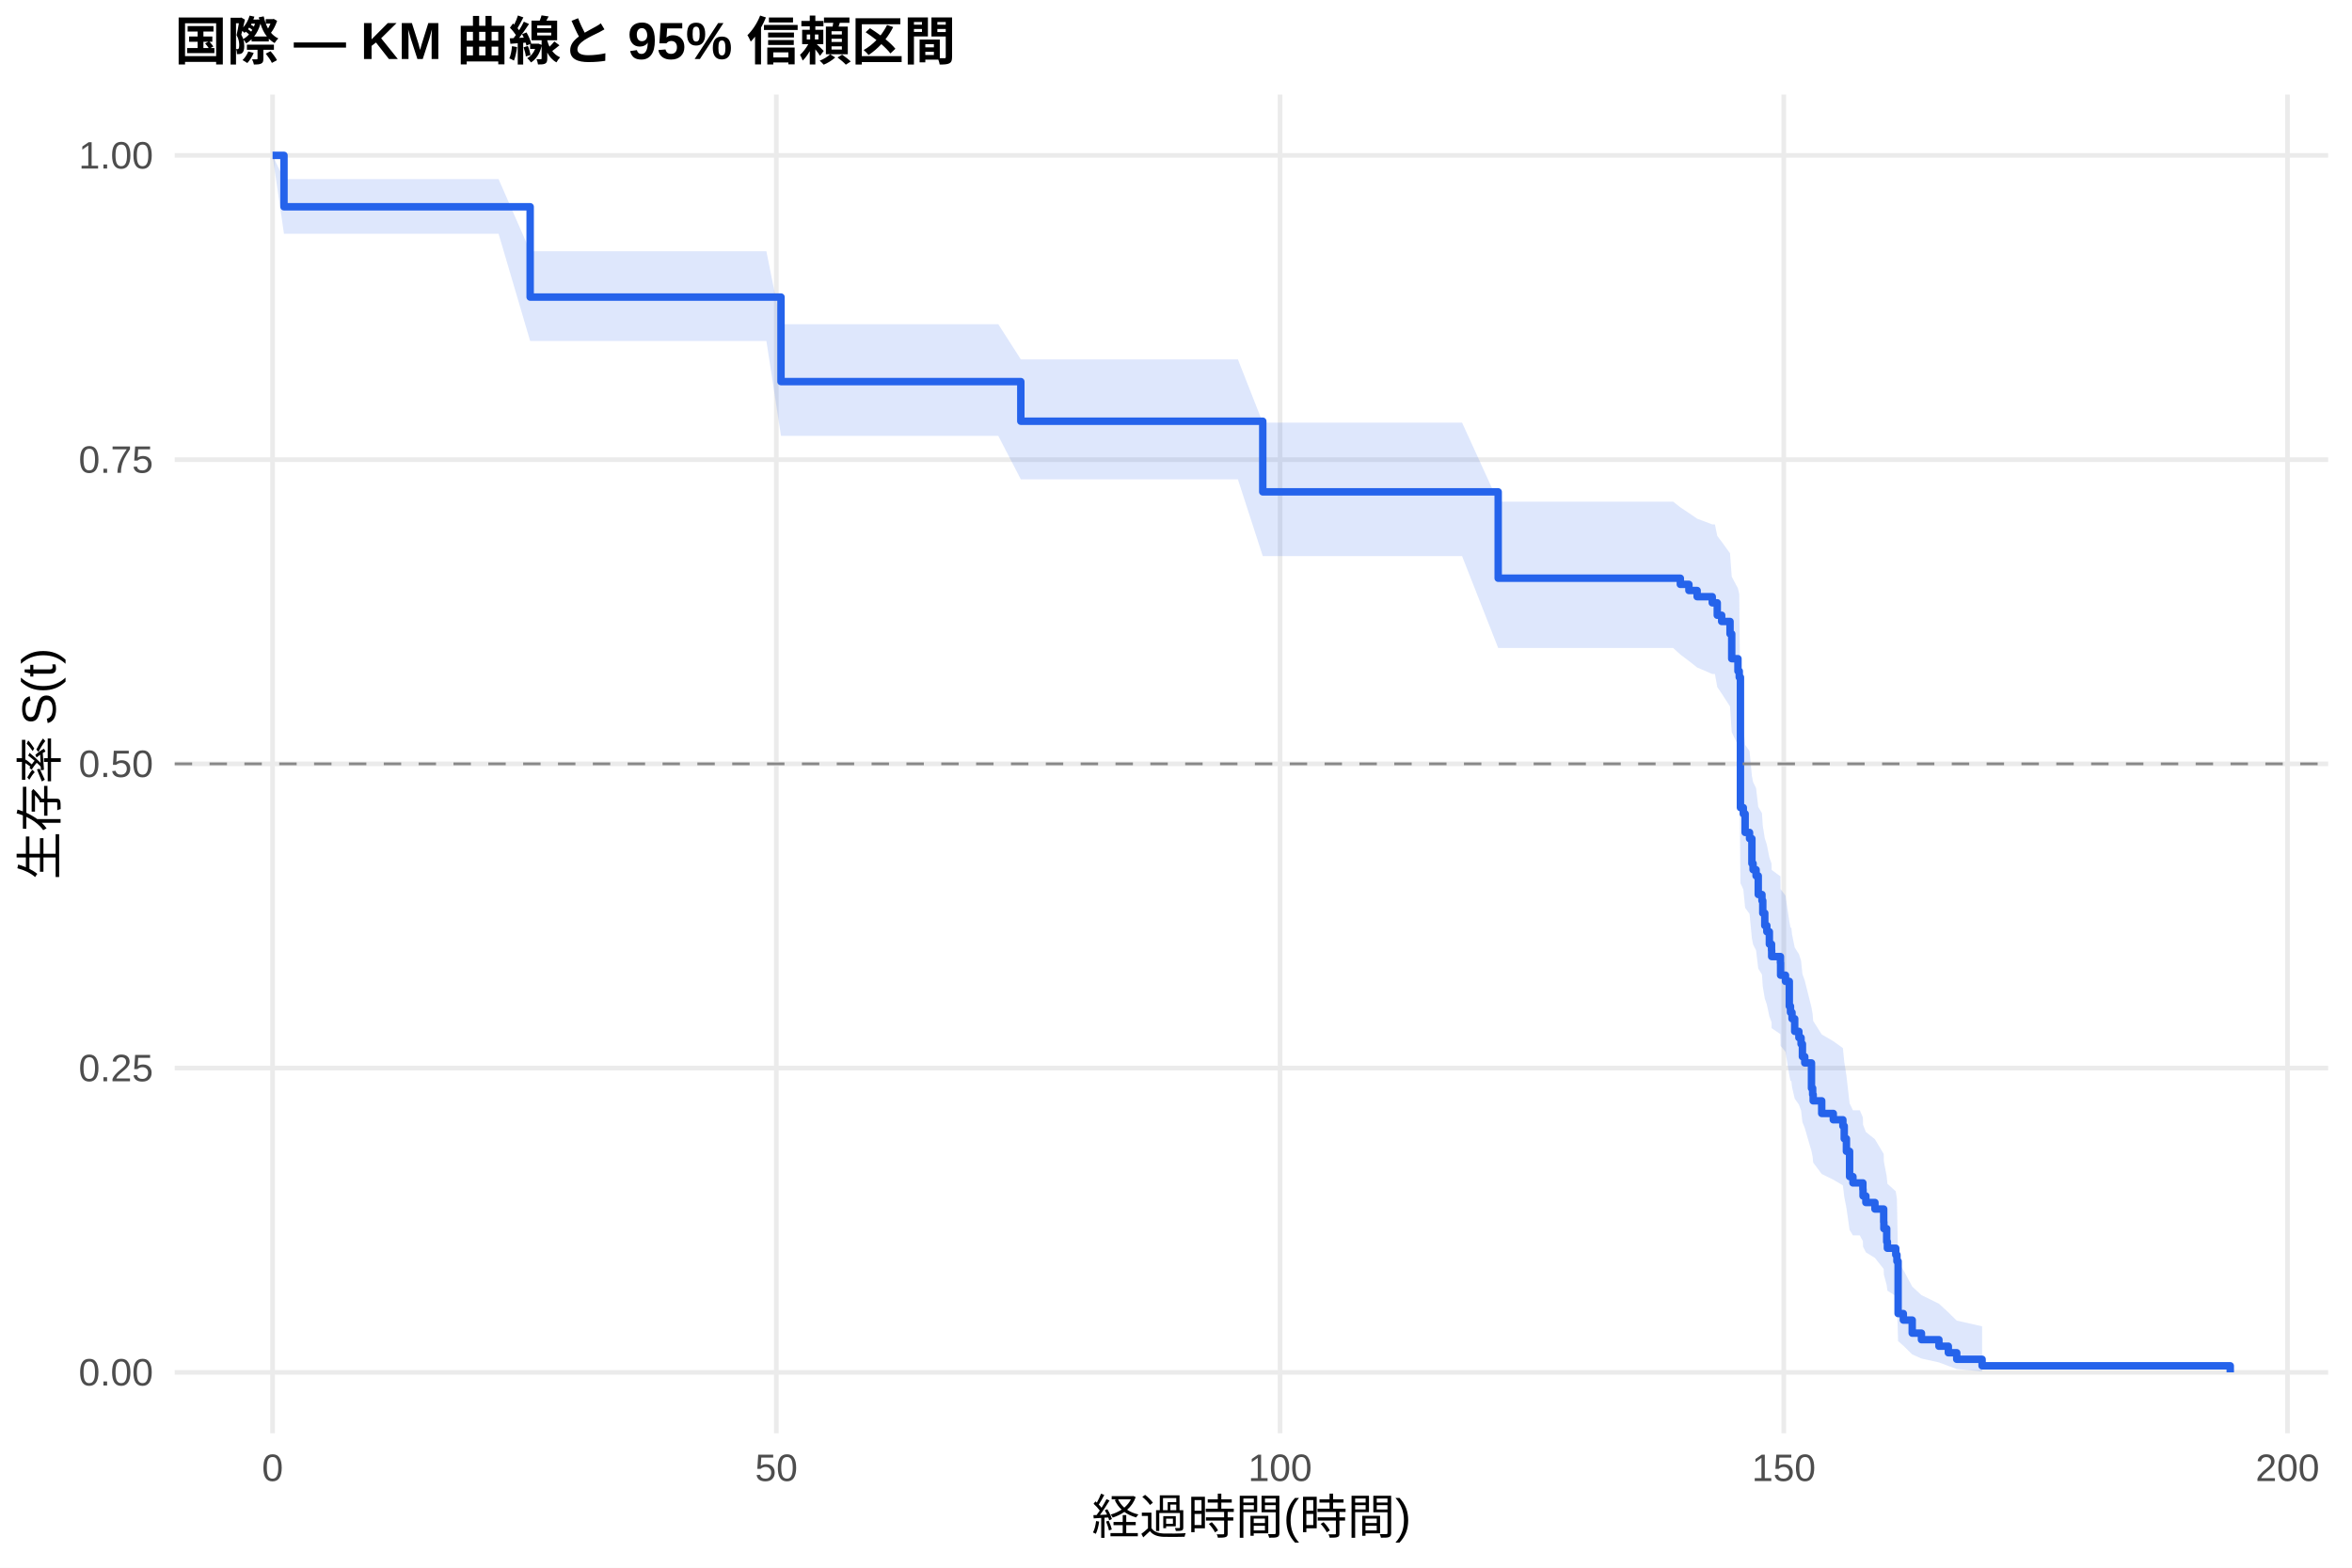
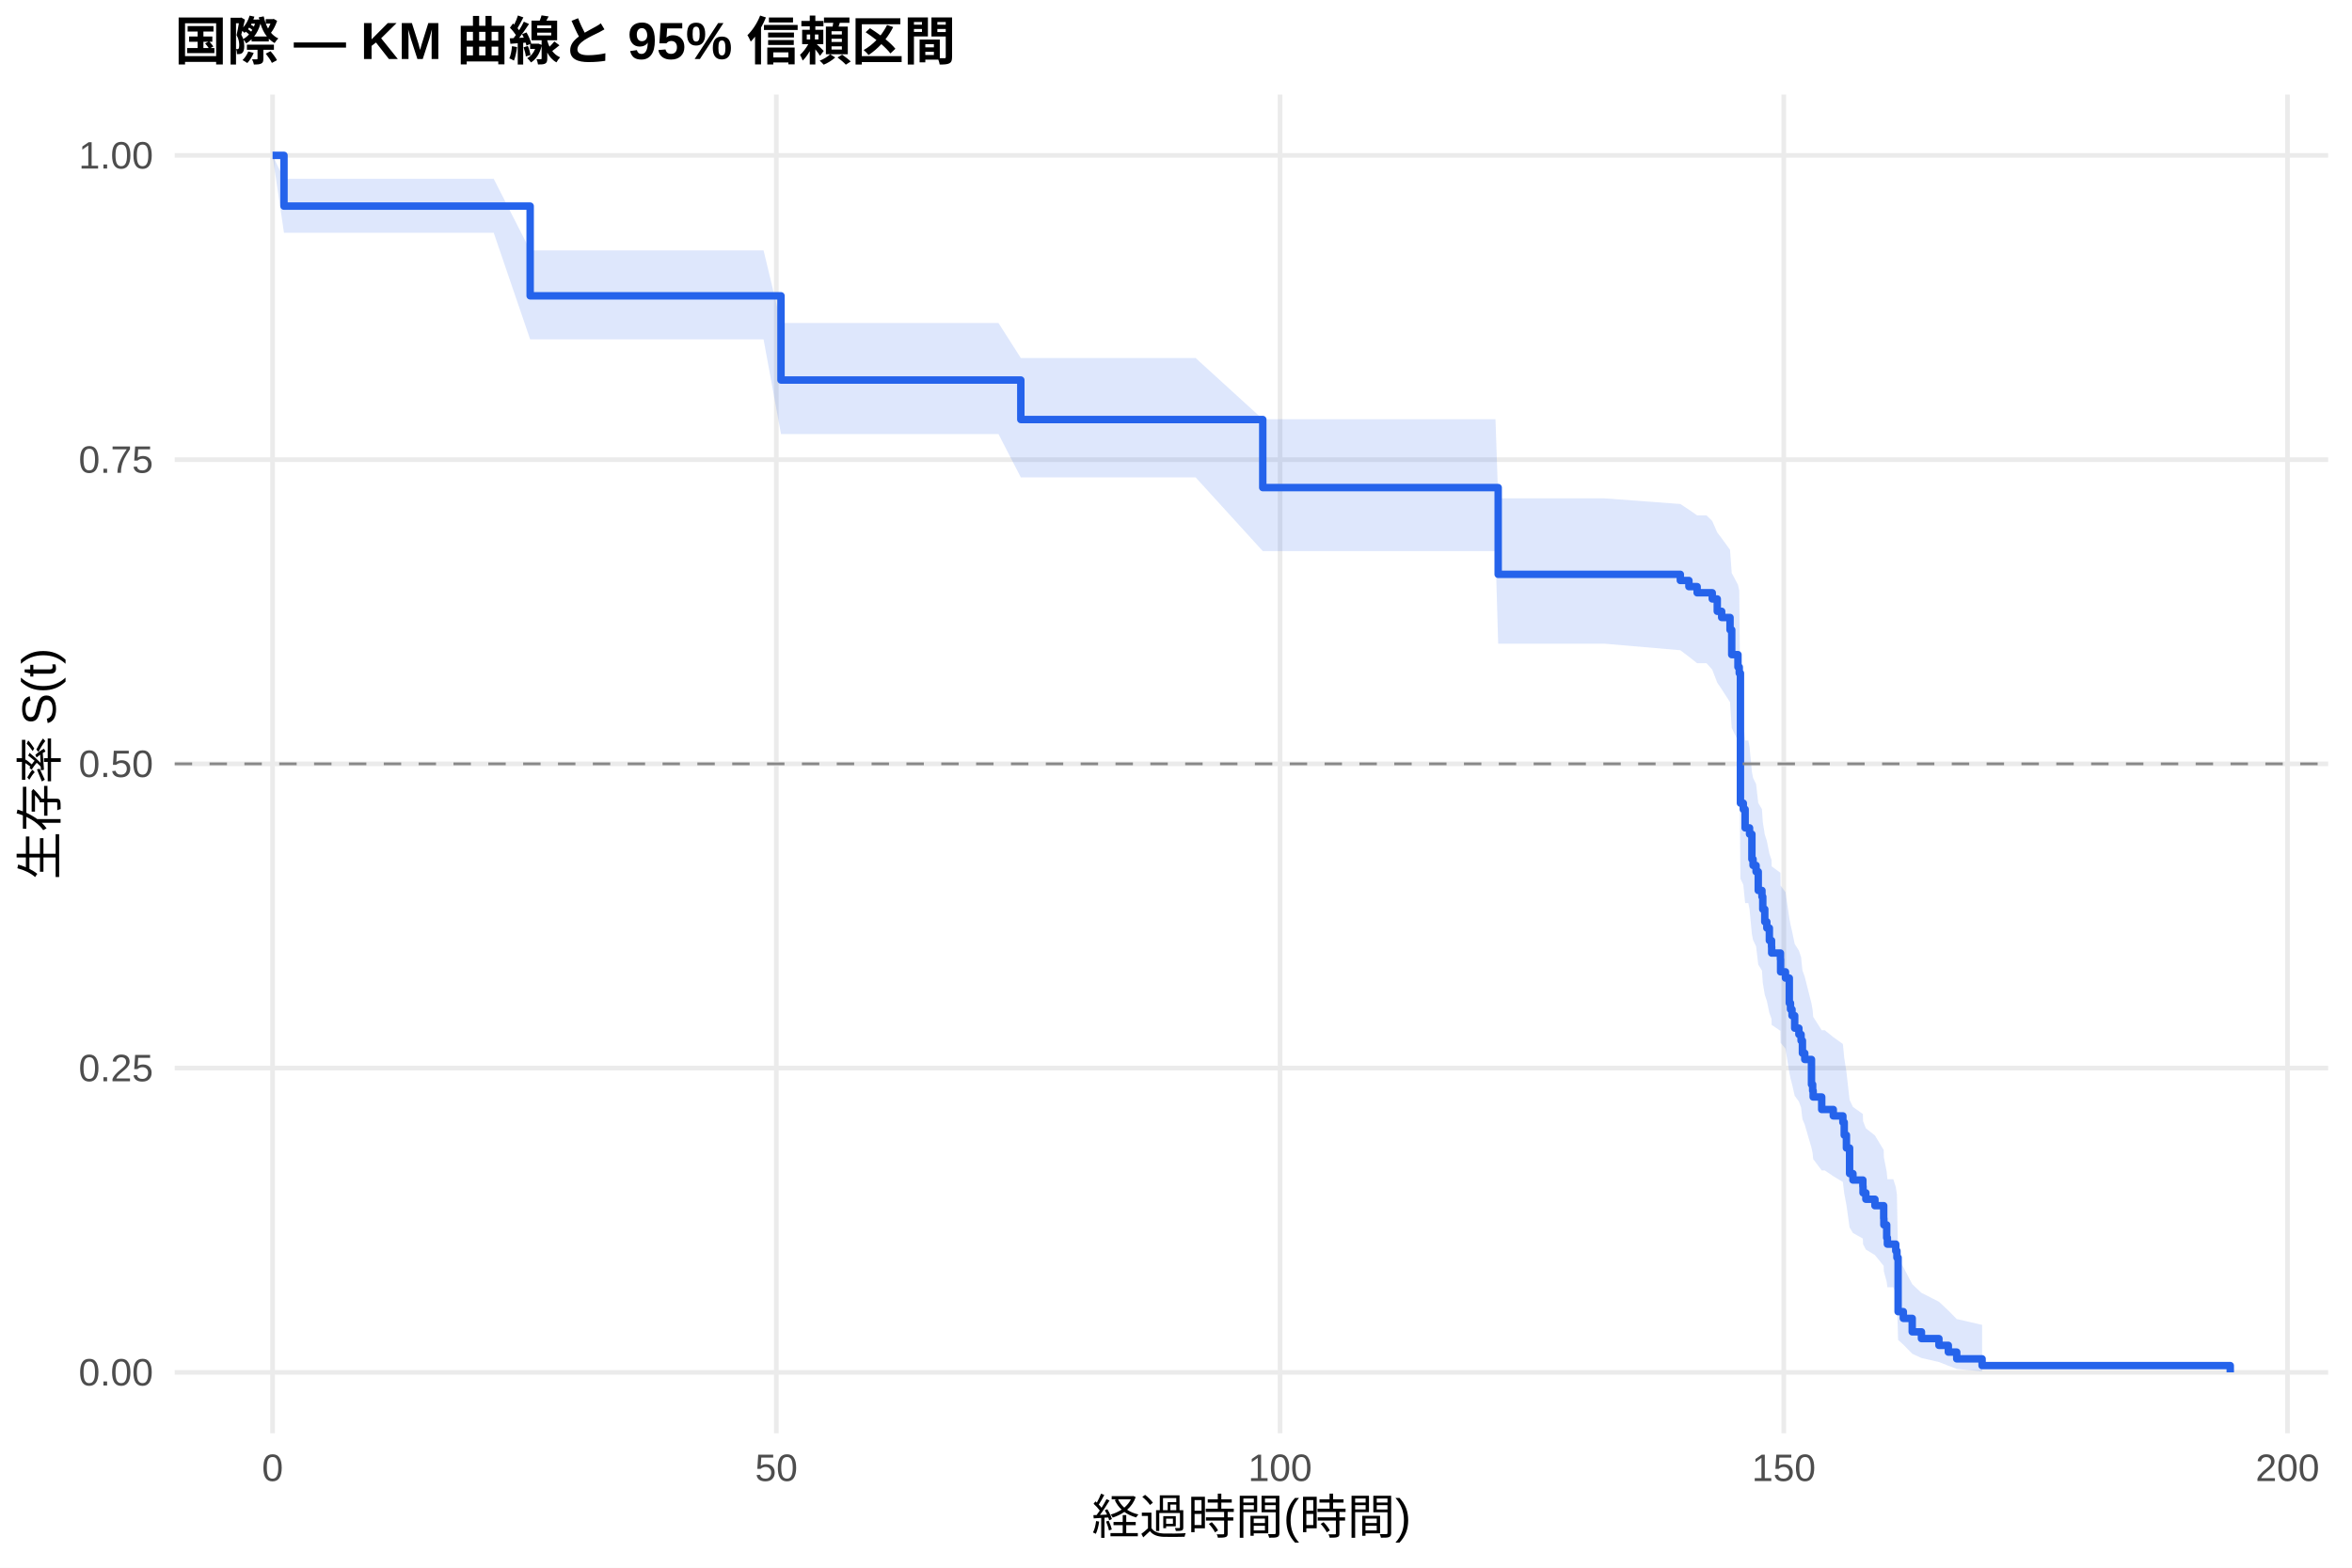
<svg xmlns="http://www.w3.org/2000/svg" width="540.00pt" height="360.00pt" viewBox="0 0 540.00 360.00">
  <g class="svglite">
    <defs>
      <style type="text/css">
    .svglite line, .svglite polyline, .svglite polygon, .svglite path, .svglite rect, .svglite circle {
      fill: none;
      stroke: #000000;
      stroke-linecap: round;
      stroke-linejoin: round;
      stroke-miterlimit: 10.00;
    }
    .svglite text {
      white-space: pre;
    }
    .svglite g.glyphgroup path {
      fill: inherit;
      stroke: none;
    }
  </style>
    </defs>
    <rect width="100%" height="100%" style="stroke: none; fill: #FFFFFF;" />
    <defs>
      <clipPath id="cpMC4wMHw1NDAuMDB8MC4wMHwzNjAuMDA=">
        <rect x="0.00" y="0.00" width="540.00" height="360.00" />
      </clipPath>
    </defs>
    <g clip-path="url(#cpMC4wMHw1NDAuMDB8MC4wMHwzNjAuMDA=)">
      <rect x="0" y="0.00" width="540.00" height="360.00" style="stroke-width: 1.07; stroke: none; fill: #FFFFFF;" />
    </g>
    <defs>
      <clipPath id="cpNDAuMTF8NTM0LjUyfDIxLjcxfDMyOS4xMg==">
        <rect x="40.11" y="21.71" width="494.41" height="307.41" />
      </clipPath>
    </defs>
    <g clip-path="url(#cpNDAuMTF8NTM0LjUyfDIxLjcxfDMyOS4xMg==)">
      <polyline points="40.11,315.14 534.52,315.14 " style="stroke-width: 1.07; stroke: #EBEBEB; stroke-linecap: butt;" />
      <polyline points="40.11,245.28 534.52,245.28 " style="stroke-width: 1.07; stroke: #EBEBEB; stroke-linecap: butt;" />
      <polyline points="40.11,175.41 534.52,175.41 " style="stroke-width: 1.07; stroke: #EBEBEB; stroke-linecap: butt;" />
      <polyline points="40.11,105.55 534.52,105.55 " style="stroke-width: 1.07; stroke: #EBEBEB; stroke-linecap: butt;" />
      <polyline points="40.11,35.68 534.52,35.68 " style="stroke-width: 1.07; stroke: #EBEBEB; stroke-linecap: butt;" />
      <polyline points="62.58,329.12 62.58,21.71 " style="stroke-width: 1.07; stroke: #EBEBEB; stroke-linecap: butt;" />
      <polyline points="178.24,329.12 178.24,21.71 " style="stroke-width: 1.07; stroke: #EBEBEB; stroke-linecap: butt;" />
      <polyline points="293.89,329.12 293.89,21.71 " style="stroke-width: 1.07; stroke: #EBEBEB; stroke-linecap: butt;" />
      <polyline points="409.54,329.12 409.54,21.71 " style="stroke-width: 1.07; stroke: #EBEBEB; stroke-linecap: butt;" />
      <polyline points="525.19,329.12 525.19,21.71 " style="stroke-width: 1.07; stroke: #EBEBEB; stroke-linecap: butt;" />
-       <polygon points="62.58,35.68 65.20,41.13 70.99,41.13 82.05,41.13 93.69,41.13 105.68,41.13 114.47,41.13 121.72,57.70 129.28,57.70 148.20,57.70 162.01,57.70 167.63,57.70 175.96,57.70 179.31,74.45 186.56,74.45 201.02,74.45 221.57,74.45 229.20,74.45 234.37,82.52 250.90,82.52 266.83,82.52 284.21,82.52 289.92,97.05 314.90,97.05 335.68,97.05 343.97,115.20 360.74,115.20 384.14,115.20 385.79,116.50 387.76,117.81 389.65,119.11 393.12,120.42 393.73,120.42 394.27,123.07 395.28,124.40 397.20,127.06 397.59,132.42 399.02,135.11 399.32,136.46 399.59,165.42 400.25,166.82 400.67,171.05 401.68,172.47 402.22,178.14 402.49,179.57 403.18,181.00 403.68,185.30 404.53,186.73 404.72,189.62 405.18,192.51 405.65,193.96 406.23,196.87 406.73,198.32 406.76,199.78 408.77,201.24 408.81,204.18 409.93,205.65 410.81,211.55 411.08,213.03 411.28,213.03 411.43,214.54 412.05,217.57 413.01,219.08 413.51,220.60 413.82,223.65 414.36,225.18 415.90,231.33 416.17,232.88 416.29,234.43 418.25,237.54 420.91,239.10 423.11,240.67 423.42,243.81 423.92,246.97 424.65,253.35 425.42,254.96 427.00,254.96 427.70,256.62 427.74,258.28 428.39,259.95 430.47,261.62 432.48,264.99 432.52,266.69 433.17,270.11 433.33,271.83 435.25,273.57 435.52,275.31 435.79,289.74 436.99,291.62 439.03,295.45 441.15,297.40 445.16,299.38 447.32,301.36 449.25,303.26 455.07,304.57 455.07,314.93 449.25,314.38 447.32,313.67 445.16,312.86 441.15,311.97 439.03,311.03 436.99,309.02 435.79,307.97 435.52,298.82 435.25,297.61 433.33,296.39 433.17,295.15 432.52,292.66 432.48,291.41 430.47,288.87 428.39,287.58 427.74,286.29 427.70,285.00 427.00,283.70 425.42,283.70 424.65,282.44 423.92,277.36 423.42,274.79 423.11,272.20 420.91,270.90 418.25,269.59 416.29,266.97 416.17,265.66 415.90,264.34 414.36,259.02 413.82,257.68 413.51,255.00 413.01,253.65 412.05,252.30 411.43,249.59 411.28,248.23 411.08,248.23 410.81,246.90 409.93,241.53 408.81,240.18 408.77,237.47 406.76,236.11 406.73,234.76 406.23,233.39 405.65,230.66 405.18,229.29 404.72,226.55 404.53,223.79 403.68,222.41 403.18,218.25 402.49,216.86 402.22,215.46 401.68,209.87 400.67,208.46 400.25,204.23 399.59,202.82 399.32,172.56 399.02,171.10 397.59,168.15 397.20,162.23 395.28,159.26 394.27,157.77 393.73,154.77 393.12,154.77 389.65,153.28 387.76,151.79 385.79,150.30 384.14,148.80 360.74,148.80 343.97,148.80 335.68,127.70 314.90,127.70 289.92,127.70 284.21,110.07 266.83,110.07 250.90,110.07 234.37,110.07 229.20,100.09 221.57,100.09 201.02,100.09 186.56,100.09 179.31,100.09 175.96,78.31 167.63,78.31 162.01,78.31 148.20,78.31 129.28,78.31 121.72,78.31 114.47,53.68 105.68,53.68 93.69,53.68 82.05,53.68 70.99,53.68 65.20,53.68 62.58,35.68 " style="stroke-width: 0.00; stroke: none; stroke-linecap: butt; fill: #2563EB; fill-opacity: 0.15;" />
-       <polyline points="62.58,35.68 65.20,41.13 70.99,41.13 82.05,41.13 93.69,41.13 105.68,41.13 114.47,41.13 121.72,57.70 129.28,57.70 148.20,57.70 162.01,57.70 167.63,57.70 175.96,57.70 179.31,74.45 186.56,74.45 201.02,74.45 221.57,74.45 229.20,74.45 234.37,82.52 250.90,82.52 266.83,82.52 284.21,82.52 289.92,97.05 314.90,97.05 335.68,97.05 343.97,115.20 360.74,115.20 384.14,115.20 385.79,116.50 387.76,117.81 389.65,119.11 393.12,120.42 393.73,120.42 394.27,123.07 395.28,124.40 397.20,127.06 397.59,132.42 399.02,135.11 399.32,136.46 399.59,165.42 400.25,166.82 400.67,171.05 401.68,172.47 402.22,178.14 402.49,179.57 403.18,181.00 403.68,185.30 404.53,186.73 404.72,189.62 405.18,192.51 405.65,193.96 406.23,196.87 406.73,198.32 406.76,199.78 408.77,201.24 408.81,204.18 409.93,205.65 410.81,211.55 411.08,213.03 411.28,213.03 411.43,214.54 412.05,217.57 413.01,219.08 413.51,220.60 413.82,223.65 414.36,225.18 415.90,231.33 416.17,232.88 416.29,234.43 418.25,237.54 420.91,239.10 423.11,240.67 423.42,243.81 423.92,246.97 424.65,253.35 425.42,254.96 427.00,254.96 427.70,256.62 427.74,258.28 428.39,259.95 430.47,261.62 432.48,264.99 432.52,266.69 433.17,270.11 433.33,271.83 435.25,273.57 435.52,275.31 435.79,289.74 436.99,291.62 439.03,295.45 441.15,297.40 445.16,299.38 447.32,301.36 449.25,303.26 455.07,304.57 " style="stroke-width: 1.07; stroke: none; stroke-linecap: butt;" />
-       <polyline points="455.07,314.93 449.25,314.38 447.32,313.67 445.16,312.86 441.15,311.97 439.03,311.03 436.99,309.02 435.79,307.97 435.52,298.82 435.25,297.61 433.33,296.39 433.17,295.15 432.52,292.66 432.48,291.41 430.47,288.87 428.39,287.58 427.74,286.29 427.70,285.00 427.00,283.70 425.42,283.70 424.65,282.44 423.92,277.36 423.42,274.79 423.11,272.20 420.91,270.90 418.25,269.59 416.29,266.97 416.17,265.66 415.90,264.34 414.36,259.02 413.82,257.68 413.51,255.00 413.01,253.65 412.05,252.30 411.43,249.59 411.28,248.23 411.08,248.23 410.81,246.90 409.93,241.53 408.81,240.18 408.77,237.47 406.76,236.11 406.73,234.76 406.23,233.39 405.65,230.66 405.18,229.29 404.72,226.55 404.53,223.79 403.68,222.41 403.18,218.25 402.49,216.86 402.22,215.46 401.68,209.87 400.67,208.46 400.25,204.23 399.59,202.82 399.32,172.56 399.02,171.10 397.59,168.15 397.20,162.23 395.28,159.26 394.27,157.77 393.73,154.77 393.12,154.77 389.65,153.28 387.76,151.79 385.79,150.30 384.14,148.80 360.74,148.80 343.97,148.80 335.68,127.70 314.90,127.70 289.92,127.70 284.21,110.07 266.83,110.07 250.90,110.07 234.37,110.07 229.20,100.09 221.57,100.09 201.02,100.09 186.56,100.09 179.31,100.09 175.96,78.31 167.63,78.31 162.01,78.31 148.20,78.31 129.28,78.31 121.72,78.31 114.47,53.68 105.68,53.68 93.69,53.68 82.05,53.68 70.99,53.68 65.20,53.68 62.58,35.68 " style="stroke-width: 1.07; stroke: none; stroke-linecap: butt;" />
-       <polyline points="62.58,35.68 65.20,35.68 65.20,47.48 70.99,47.48 70.99,47.48 82.05,47.48 82.05,47.48 93.69,47.48 93.69,47.48 105.68,47.48 105.68,47.48 114.47,47.48 114.47,47.48 121.72,47.48 121.72,68.22 129.28,68.22 129.28,68.22 148.20,68.22 148.20,68.22 162.01,68.22 162.01,68.22 167.63,68.22 167.63,68.22 175.96,68.22 175.96,68.22 179.31,68.22 179.31,87.63 186.56,87.63 186.56,87.63 201.02,87.63 201.02,87.63 221.57,87.63 221.57,87.63 229.20,87.63 229.20,87.63 234.37,87.63 234.37,96.73 250.90,96.73 250.90,96.73 266.83,96.73 266.83,96.73 284.21,96.73 284.21,96.73 289.92,96.73 289.92,112.95 314.90,112.95 314.90,112.95 335.68,112.95 335.68,112.95 343.97,112.95 343.97,132.78 360.74,132.78 360.74,132.78 384.14,132.78 384.14,132.78 385.79,132.78 385.79,134.19 387.76,134.19 387.76,135.60 389.65,135.60 389.65,137.02 393.12,137.02 393.12,138.43 393.73,138.43 393.73,138.43 394.27,138.43 394.27,141.28 395.28,141.28 395.28,142.71 397.20,142.71 397.20,145.56 397.59,145.56 397.59,151.26 399.02,151.26 399.02,154.11 399.32,154.11 399.32,155.53 399.59,155.53 399.59,185.46 400.25,185.46 400.25,186.88 400.67,186.88 400.67,191.16 401.68,191.16 401.68,192.58 402.22,192.58 402.22,198.28 402.49,198.28 402.49,199.71 403.18,199.71 403.18,201.13 403.68,201.13 403.68,205.41 404.53,205.41 404.53,206.84 404.72,206.84 404.72,209.69 405.18,209.69 405.18,212.54 405.65,212.54 405.65,213.96 406.23,213.96 406.23,216.81 406.73,216.81 406.73,218.24 406.76,218.24 406.76,219.66 408.77,219.66 408.77,221.09 408.81,221.09 408.81,223.94 409.93,223.94 409.93,225.36 410.81,225.36 410.81,231.06 411.08,231.06 411.08,232.49 411.28,232.49 411.28,232.49 411.43,232.49 411.43,233.94 412.05,233.94 412.05,236.84 413.01,236.84 413.01,238.29 413.51,238.29 413.51,239.74 413.82,239.74 413.82,242.64 414.36,242.64 414.36,244.09 415.90,244.09 415.90,249.89 416.17,249.89 416.17,251.34 416.29,251.34 416.29,252.79 418.25,252.79 418.25,255.69 420.91,255.69 420.91,257.14 423.11,257.14 423.11,258.59 423.42,258.59 423.42,261.49 423.92,261.49 423.92,264.39 424.65,264.39 424.65,270.19 425.42,270.19 425.42,271.64 427.00,271.64 427.00,271.64 427.70,271.64 427.70,273.14 427.74,273.14 427.74,274.64 428.39,274.64 428.39,276.14 430.47,276.14 430.47,277.64 432.48,277.64 432.48,280.64 432.52,280.64 432.52,282.14 433.17,282.14 433.17,285.14 433.33,285.14 433.33,286.64 435.25,286.64 435.25,288.14 435.52,288.14 435.52,289.64 435.79,289.64 435.79,301.64 436.99,301.64 436.99,303.14 439.03,303.14 439.03,306.14 441.15,306.14 441.15,307.64 445.16,307.64 445.16,309.14 447.32,309.14 447.32,310.64 449.25,310.64 449.25,312.14 455.07,312.14 455.07,313.64 512.05,313.64 512.05,315.14 " style="stroke-width: 1.71; stroke: #2563EB; stroke-linecap: butt;" />
+       <polygon points="62.58,35.68 65.20,41.06 70.25,41.06 78.66,41.06 89.72,41.06 101.37,41.06 113.35,41.06 121.72,57.50 122.14,57.50 136.95,57.50 155.88,57.50 169.68,57.50 175.31,57.50 179.31,74.17 183.63,74.17 194.23,74.17 208.69,74.17 229.24,74.17 234.37,82.21 236.87,82.21 258.58,82.21 274.50,82.21 289.92,96.27 291.88,96.27 322.57,96.27 343.35,96.27 343.97,114.44 368.41,114.44 385.79,115.74 387.76,117.04 389.65,118.34 391.81,118.34 393.12,119.65 394.27,122.28 395.28,123.60 397.20,126.25 397.59,131.59 399.02,134.27 399.32,135.62 399.59,164.45 400.25,165.84 400.67,170.05 401.41,170.05 401.68,171.48 402.22,177.19 402.49,178.62 403.18,180.05 403.68,184.38 404.53,185.82 404.72,188.72 405.18,191.63 405.65,193.09 406.23,196.01 406.73,197.48 406.76,198.95 408.77,200.42 408.81,203.37 409.93,204.85 410.81,210.79 411.08,212.28 411.43,213.78 412.05,216.78 413.01,218.28 413.51,219.79 413.82,222.81 414.36,224.33 415.90,230.43 416.17,231.96 416.29,233.50 418.25,236.58 418.95,236.58 420.91,238.16 423.11,239.74 423.42,242.92 423.92,246.11 424.65,252.56 425.42,254.19 427.70,255.82 427.74,257.46 428.39,259.10 430.47,260.75 432.48,264.07 432.52,265.74 433.17,269.10 433.33,270.79 434.68,270.79 435.25,272.55 435.52,274.33 435.79,289.05 436.99,290.97 439.03,294.89 441.15,296.89 445.16,298.92 447.32,300.95 449.25,302.90 455.07,304.24 455.07,314.92 449.25,314.36 447.32,313.62 445.16,312.77 441.15,311.85 439.03,310.87 436.99,308.78 435.79,307.69 435.52,298.14 435.25,296.87 434.68,295.60 433.33,295.60 433.17,294.38 432.52,291.94 432.48,290.70 430.47,288.21 428.39,286.95 427.74,285.69 427.70,284.42 425.42,283.14 424.65,281.86 423.92,276.68 423.42,274.06 423.11,271.42 420.91,270.10 418.95,268.77 418.25,268.77 416.29,266.17 416.17,264.86 415.90,263.55 414.36,258.28 413.82,256.96 413.51,254.30 413.01,252.96 412.05,251.63 411.43,248.94 411.08,247.59 410.81,246.25 409.93,240.82 408.81,239.46 408.77,236.72 406.76,235.35 406.73,233.98 406.23,232.60 405.65,229.84 405.18,228.45 404.72,225.68 404.53,222.89 403.68,221.50 403.18,217.29 402.49,215.88 402.22,214.48 401.68,208.82 401.41,207.39 400.67,207.39 400.25,203.17 399.59,201.76 399.32,171.56 399.02,170.09 397.59,167.15 397.20,161.25 395.28,158.27 394.27,156.78 393.12,153.79 391.81,152.30 389.65,152.30 387.76,150.81 385.79,149.32 368.41,147.82 343.97,147.82 343.35,126.55 322.57,126.55 291.88,126.55 289.92,126.55 274.50,109.62 258.58,109.62 236.87,109.62 234.37,109.62 229.24,99.67 208.69,99.67 194.23,99.67 183.63,99.67 179.31,99.67 175.31,77.94 169.68,77.94 155.88,77.94 136.95,77.94 122.14,77.94 121.72,77.94 113.35,53.45 101.37,53.45 89.72,53.45 78.66,53.45 70.25,53.45 65.20,53.45 62.58,35.68 " style="stroke-width: 0.00; stroke: none; stroke-linecap: butt; fill: #2563EB; fill-opacity: 0.15;" />
+       <polyline points="62.58,35.68 65.20,41.06 70.25,41.06 78.66,41.06 89.72,41.06 101.37,41.06 113.35,41.06 121.72,57.50 122.14,57.50 136.95,57.50 155.88,57.50 169.68,57.50 175.31,57.50 179.31,74.17 183.63,74.17 194.23,74.17 208.69,74.17 229.24,74.17 234.37,82.21 236.87,82.21 258.58,82.21 274.50,82.21 289.92,96.27 291.88,96.27 322.57,96.27 343.35,96.27 343.97,114.44 368.41,114.44 385.79,115.74 387.76,117.04 389.65,118.34 391.81,118.34 393.12,119.65 394.27,122.28 395.28,123.60 397.20,126.25 397.59,131.59 399.02,134.27 399.32,135.62 399.59,164.45 400.25,165.84 400.67,170.05 401.41,170.05 401.68,171.48 402.22,177.19 402.49,178.62 403.18,180.05 403.68,184.38 404.53,185.82 404.72,188.72 405.18,191.63 405.65,193.09 406.23,196.01 406.73,197.48 406.76,198.95 408.77,200.42 408.81,203.37 409.93,204.85 410.81,210.79 411.08,212.28 411.43,213.78 412.05,216.78 413.01,218.28 413.51,219.79 413.82,222.81 414.36,224.33 415.90,230.43 416.17,231.96 416.29,233.50 418.25,236.58 418.95,236.58 420.91,238.16 423.11,239.74 423.42,242.92 423.92,246.11 424.65,252.56 425.42,254.19 427.70,255.82 427.74,257.46 428.39,259.10 430.47,260.75 432.48,264.07 432.52,265.74 433.17,269.10 433.33,270.79 434.68,270.79 435.25,272.55 435.52,274.33 435.79,289.05 436.99,290.97 439.03,294.89 441.15,296.89 445.16,298.92 447.32,300.95 449.25,302.90 455.07,304.24 " style="stroke-width: 1.07; stroke: none; stroke-linecap: butt;" />
+       <polyline points="455.07,314.92 449.25,314.36 447.32,313.62 445.16,312.77 441.15,311.85 439.03,310.87 436.99,308.78 435.79,307.69 435.52,298.14 435.25,296.87 434.68,295.60 433.33,295.60 433.17,294.38 432.52,291.94 432.48,290.70 430.47,288.21 428.39,286.95 427.74,285.69 427.70,284.42 425.42,283.14 424.65,281.86 423.92,276.68 423.42,274.06 423.11,271.42 420.91,270.10 418.95,268.77 418.25,268.77 416.29,266.17 416.17,264.86 415.90,263.55 414.36,258.28 413.82,256.96 413.51,254.30 413.01,252.96 412.05,251.63 411.43,248.94 411.08,247.59 410.81,246.25 409.93,240.82 408.81,239.46 408.77,236.72 406.76,235.35 406.73,233.98 406.23,232.60 405.65,229.84 405.18,228.45 404.72,225.68 404.53,222.89 403.68,221.50 403.18,217.29 402.49,215.88 402.22,214.48 401.68,208.82 401.41,207.39 400.67,207.39 400.25,203.17 399.59,201.76 399.32,171.56 399.02,170.09 397.59,167.15 397.20,161.25 395.28,158.27 394.27,156.78 393.12,153.79 391.81,152.30 389.65,152.30 387.76,150.81 385.79,149.32 368.41,147.82 343.97,147.82 343.35,126.55 322.57,126.55 291.88,126.55 289.92,126.55 274.50,109.62 258.58,109.62 236.87,109.62 234.37,109.62 229.24,99.67 208.69,99.67 194.23,99.67 183.63,99.67 179.31,99.67 175.31,77.94 169.68,77.94 155.88,77.94 136.95,77.94 122.14,77.94 121.72,77.94 113.35,53.45 101.37,53.45 89.72,53.45 78.66,53.45 70.25,53.45 65.20,53.45 62.58,35.68 " style="stroke-width: 1.07; stroke: none; stroke-linecap: butt;" />
+       <polyline points="62.58,35.68 65.20,35.68 65.20,47.33 70.25,47.33 70.25,47.33 78.66,47.33 78.66,47.33 89.72,47.33 89.72,47.33 101.37,47.33 101.37,47.33 113.35,47.33 113.35,47.33 121.72,47.33 121.72,67.93 122.14,67.93 122.14,67.93 136.95,67.93 136.95,67.93 155.88,67.93 155.88,67.93 169.68,67.93 169.68,67.93 175.31,67.93 175.31,67.93 179.31,67.93 179.31,87.27 183.63,87.27 183.63,87.27 194.23,87.27 194.23,87.27 208.69,87.27 208.69,87.27 229.24,87.27 229.24,87.27 234.37,87.27 234.37,96.34 236.87,96.34 236.87,96.34 258.58,96.34 258.58,96.34 274.50,96.34 274.50,96.34 289.92,96.34 289.92,111.97 291.88,111.97 291.88,111.97 322.57,111.97 322.57,111.97 343.35,111.97 343.35,111.97 343.97,111.97 343.97,131.89 368.41,131.89 368.41,131.89 385.79,131.89 385.79,133.30 387.76,133.30 387.76,134.71 389.65,134.71 389.65,136.12 391.81,136.12 391.81,136.12 393.12,136.12 393.12,137.54 394.27,137.54 394.27,140.38 395.28,140.38 395.28,141.80 397.20,141.80 397.20,144.64 397.59,144.64 397.59,150.33 399.02,150.33 399.02,153.17 399.32,153.17 399.32,154.59 399.59,154.59 399.59,184.43 400.25,184.43 400.25,185.85 400.67,185.85 400.67,190.11 401.41,190.11 401.41,190.11 401.68,190.11 401.68,191.55 402.22,191.55 402.22,197.30 402.49,197.30 402.49,198.73 403.18,198.73 403.18,200.17 403.68,200.17 403.68,204.48 404.53,204.48 404.53,205.92 404.72,205.92 404.72,208.79 405.18,208.79 405.18,211.67 405.65,211.67 405.65,213.11 406.23,213.11 406.23,215.98 406.73,215.98 406.73,217.42 406.76,217.42 406.76,218.85 408.77,218.85 408.77,220.29 408.81,220.29 408.81,223.17 409.93,223.17 409.93,224.60 410.81,224.60 410.81,230.35 411.08,230.35 411.08,231.79 411.43,231.79 411.43,233.23 412.05,233.23 412.05,236.10 413.01,236.10 413.01,237.54 413.51,237.54 413.51,238.97 413.82,238.97 413.82,241.85 414.36,241.85 414.36,243.29 415.90,243.29 415.90,249.03 416.17,249.03 416.17,250.47 416.29,250.47 416.29,251.91 418.25,251.91 418.25,254.78 418.95,254.78 418.95,254.78 420.91,254.78 420.91,256.25 423.11,256.25 423.11,257.73 423.42,257.73 423.42,260.67 423.92,260.67 423.92,263.62 424.65,263.62 424.65,269.50 425.42,269.50 425.42,270.98 427.70,270.98 427.70,272.45 427.74,272.45 427.74,273.92 428.39,273.92 428.39,275.39 430.47,275.39 430.47,276.87 432.48,276.87 432.48,279.81 432.52,279.81 432.52,281.28 433.17,281.28 433.17,284.23 433.33,284.23 433.33,285.70 434.68,285.70 434.68,285.70 435.25,285.70 435.25,287.25 435.52,287.25 435.52,288.80 435.79,288.80 435.79,301.20 436.99,301.20 436.99,302.75 439.03,302.75 439.03,305.84 441.15,305.84 441.15,307.39 445.16,307.39 445.16,308.94 447.32,308.94 447.32,310.49 449.25,310.49 449.25,312.04 455.07,312.04 455.07,313.59 512.05,313.59 512.05,315.14 " style="stroke-width: 1.71; stroke: #2563EB; stroke-linecap: butt;" />
      <line x1="40.11" y1="175.41" x2="534.52" y2="175.41" style="stroke-width: 0.64; stroke: #888888; stroke-dasharray: 4.00,4.00; stroke-linecap: butt;" />
    </g>
    <g clip-path="url(#cpMC4wMHw1NDAuMDB8MC4wMHwzNjAuMDA=)">
      <text x="35.18" y="318.17" text-anchor="end" style="font-size: 8.80px;fill: #4D4D4D; font-family: &quot;Liberation Sans&quot;;" textLength="17.11px" lengthAdjust="spacingAndGlyphs">0.00</text>
      <text x="35.18" y="248.30" text-anchor="end" style="font-size: 8.80px;fill: #4D4D4D; font-family: &quot;Liberation Sans&quot;;" textLength="17.11px" lengthAdjust="spacingAndGlyphs">0.25</text>
      <text x="35.18" y="178.44" text-anchor="end" style="font-size: 8.80px;fill: #4D4D4D; font-family: &quot;Liberation Sans&quot;;" textLength="17.11px" lengthAdjust="spacingAndGlyphs">0.50</text>
      <text x="35.18" y="108.57" text-anchor="end" style="font-size: 8.80px;fill: #4D4D4D; font-family: &quot;Liberation Sans&quot;;" textLength="17.11px" lengthAdjust="spacingAndGlyphs">0.75</text>
      <text x="35.18" y="38.71" text-anchor="end" style="font-size: 8.80px;fill: #4D4D4D; font-family: &quot;Liberation Sans&quot;;" textLength="17.11px" lengthAdjust="spacingAndGlyphs">1.00</text>
      <text x="62.58" y="340.10" text-anchor="middle" style="font-size: 8.80px;fill: #4D4D4D; font-family: &quot;Liberation Sans&quot;;" textLength="4.89px" lengthAdjust="spacingAndGlyphs">0</text>
      <text x="178.24" y="340.10" text-anchor="middle" style="font-size: 8.80px;fill: #4D4D4D; font-family: &quot;Liberation Sans&quot;;" textLength="9.78px" lengthAdjust="spacingAndGlyphs">50</text>
      <text x="293.89" y="340.10" text-anchor="middle" style="font-size: 8.80px;fill: #4D4D4D; font-family: &quot;Liberation Sans&quot;;" textLength="14.67px" lengthAdjust="spacingAndGlyphs">100</text>
      <text x="409.54" y="340.10" text-anchor="middle" style="font-size: 8.80px;fill: #4D4D4D; font-family: &quot;Liberation Sans&quot;;" textLength="14.67px" lengthAdjust="spacingAndGlyphs">150</text>
      <text x="525.19" y="340.10" text-anchor="middle" style="font-size: 8.80px;fill: #4D4D4D; font-family: &quot;Liberation Sans&quot;;" textLength="14.67px" lengthAdjust="spacingAndGlyphs">200</text>
      <text x="287.32" y="352.24" text-anchor="middle" style="font-size: 11.00px; font-family: &quot;Liberation Sans&quot;;" textLength="73.31px" lengthAdjust="spacingAndGlyphs">経過時間(時間)</text>
      <text transform="translate(13.05,175.41) rotate(-90)" text-anchor="middle" style="font-size: 11.00px; font-family: &quot;Liberation Sans&quot;;" textLength="53.78px" lengthAdjust="spacingAndGlyphs">生存率 S(t)</text>
      <text x="40.11" y="13.74" style="font-size: 12.00px; font-weight: bold; font-family: &quot;Liberation Sans&quot;;" textLength="179.33px" lengthAdjust="spacingAndGlyphs">国際 — KM 曲線と 95% 信頼区間</text>
    </g>
  </g>
</svg>
